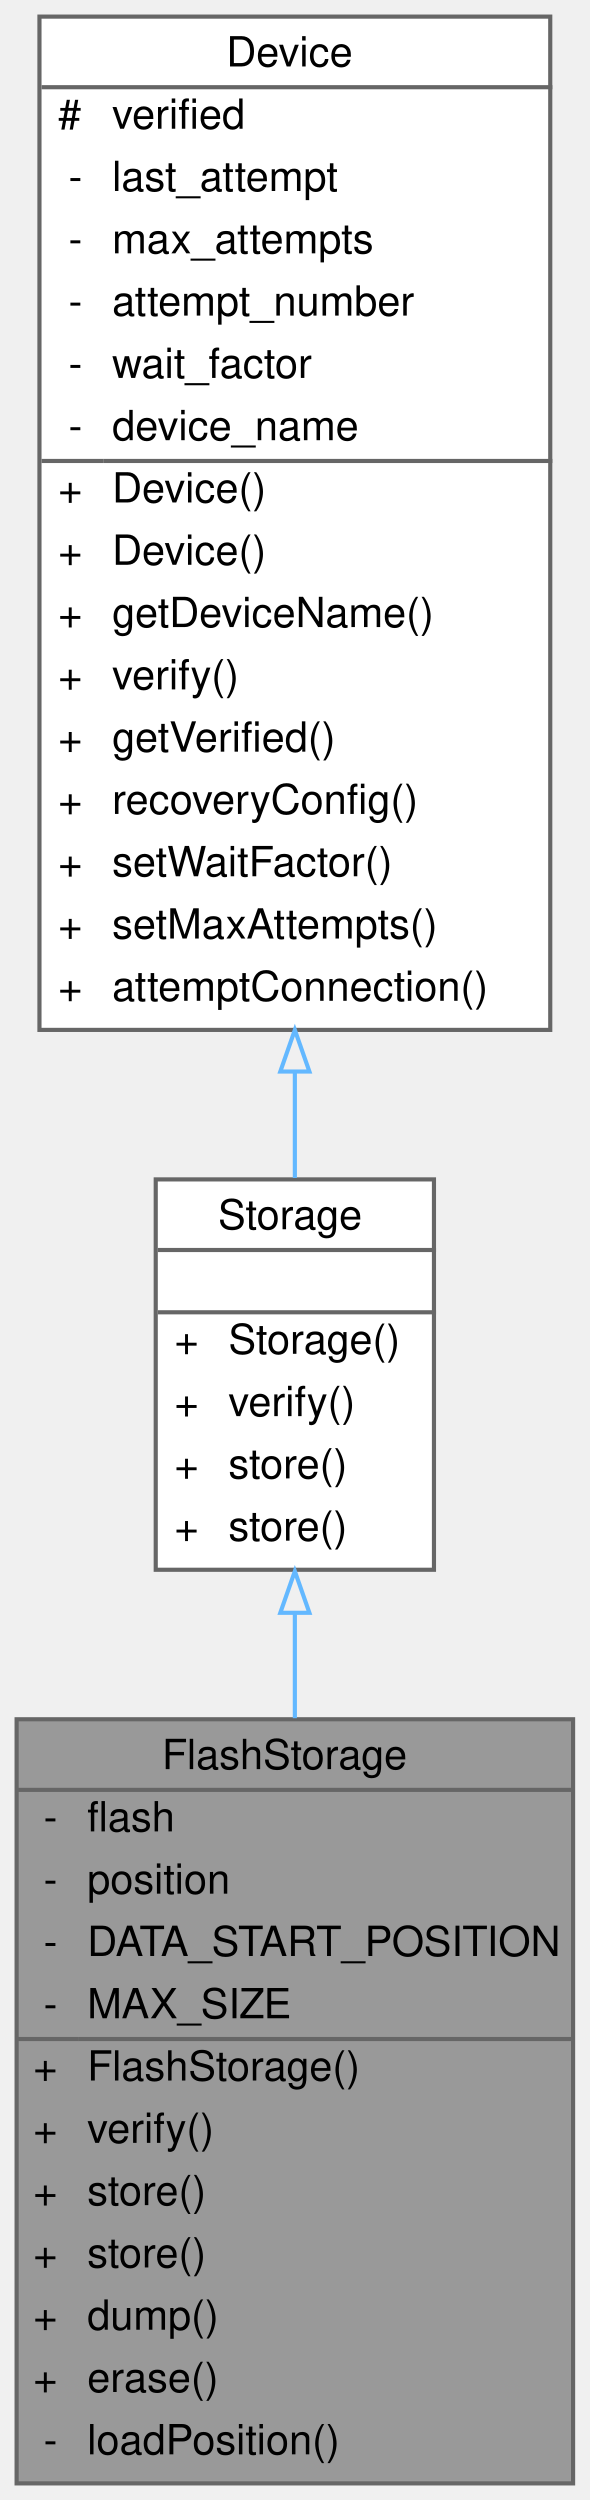
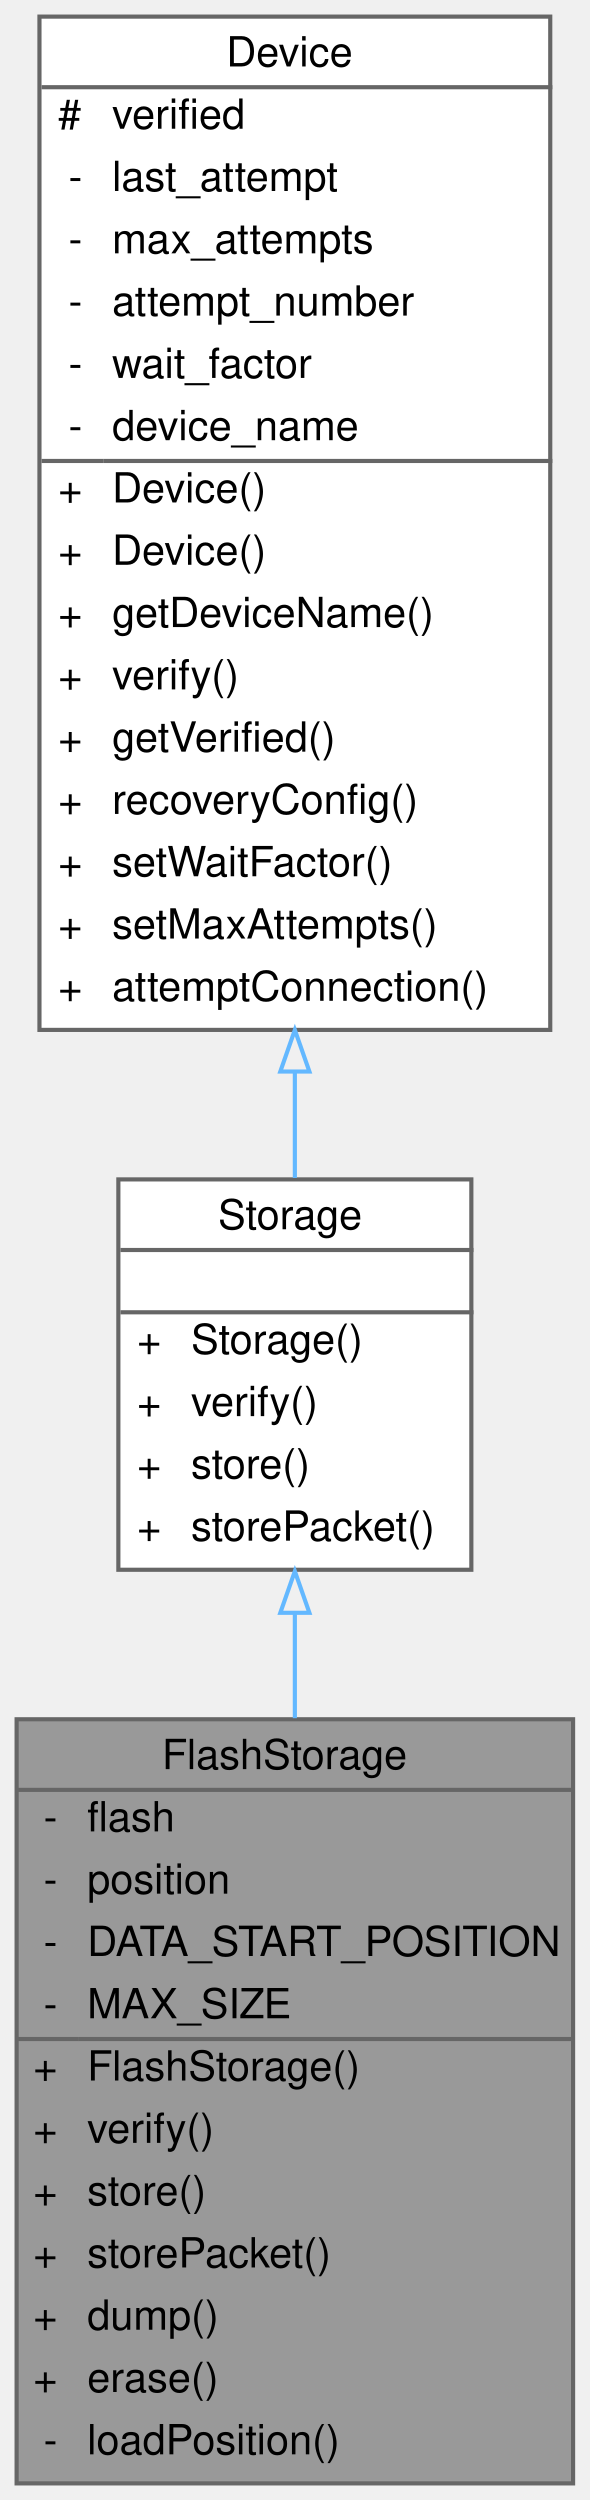
<svg xmlns="http://www.w3.org/2000/svg" xmlns:xlink="http://www.w3.org/1999/xlink" width="142pt" height="602pt" viewBox="0.00 0.00 142.00 602.00">
  <g id="graph0" class="graph" transform="scale(1 1) rotate(0) translate(4 598)">
    <g id="Node000001" class="node">
      <g id="a_Node000001">
        <a xlink:title=" ">
          <polygon fill="#999999" stroke="transparent" points="134,-184 0,-184 0,0 134,0 134,-184" />
          <text text-anchor="start" x="35" y="-172" font-family="Helvetica,sans-Serif" font-size="10.00">FlashStorage</text>
          <text text-anchor="start" x="6.5" y="-157" font-family="Helvetica,sans-Serif" font-size="10.00">-</text>
          <text text-anchor="start" x="17" y="-157" font-family="Helvetica,sans-Serif" font-size="10.00">flash</text>
          <text text-anchor="start" x="6.5" y="-142" font-family="Helvetica,sans-Serif" font-size="10.00">-</text>
          <text text-anchor="start" x="17" y="-142" font-family="Helvetica,sans-Serif" font-size="10.00">position</text>
          <text text-anchor="start" x="6.5" y="-127" font-family="Helvetica,sans-Serif" font-size="10.00">-</text>
          <text text-anchor="start" x="17" y="-127" font-family="Helvetica,sans-Serif" font-size="10.00">DATA_START_POSITION</text>
          <text text-anchor="start" x="6.5" y="-112" font-family="Helvetica,sans-Serif" font-size="10.00">-</text>
          <text text-anchor="start" x="17" y="-112" font-family="Helvetica,sans-Serif" font-size="10.00">MAX_SIZE</text>
          <text text-anchor="start" x="4" y="-97" font-family="Helvetica,sans-Serif" font-size="10.00">+</text>
          <text text-anchor="start" x="17" y="-97" font-family="Helvetica,sans-Serif" font-size="10.00">FlashStorage()</text>
          <text text-anchor="start" x="4" y="-82" font-family="Helvetica,sans-Serif" font-size="10.00">+</text>
          <text text-anchor="start" x="17" y="-82" font-family="Helvetica,sans-Serif" font-size="10.00">verify()</text>
          <text text-anchor="start" x="4" y="-67" font-family="Helvetica,sans-Serif" font-size="10.00">+</text>
          <text text-anchor="start" x="17" y="-67" font-family="Helvetica,sans-Serif" font-size="10.00">store()</text>
          <text text-anchor="start" x="4" y="-52" font-family="Helvetica,sans-Serif" font-size="10.00">+</text>
-           <text text-anchor="start" x="17" y="-52" font-family="Helvetica,sans-Serif" font-size="10.00">store()</text>
+           <text text-anchor="start" x="17" y="-52" font-family="Helvetica,sans-Serif" font-size="10.00">storePacket()</text>
          <text text-anchor="start" x="4" y="-37" font-family="Helvetica,sans-Serif" font-size="10.00">+</text>
          <text text-anchor="start" x="17" y="-37" font-family="Helvetica,sans-Serif" font-size="10.00">dump()</text>
          <text text-anchor="start" x="4" y="-22" font-family="Helvetica,sans-Serif" font-size="10.00">+</text>
          <text text-anchor="start" x="17" y="-22" font-family="Helvetica,sans-Serif" font-size="10.00">erase()</text>
          <text text-anchor="start" x="6.5" y="-7" font-family="Helvetica,sans-Serif" font-size="10.00">-</text>
          <text text-anchor="start" x="17" y="-7" font-family="Helvetica,sans-Serif" font-size="10.00">loadPosition()</text>
          <polygon fill="#666666" stroke="#666666" points="0,-167 0,-167 134,-167 134,-167 0,-167" />
          <polygon fill="#666666" stroke="#666666" points="0,-107 0,-107 15,-107 15,-107 0,-107" />
          <polygon fill="#666666" stroke="#666666" points="15,-107 15,-107 134,-107 134,-107 15,-107" />
          <polygon fill="none" stroke="#666666" points="0,0 0,-184 134,-184 134,0 0,0" />
        </a>
      </g>
    </g>
    <g id="Node000002" class="node">
      <g id="a_Node000002">
        <a xlink:href="classStorage.html" target="_top" xlink:title="Parent class for all data storage devices (sd card, radio, etc)">
-           <polygon fill="white" stroke="transparent" points="100.5,-314 33.5,-314 33.5,-220 100.5,-220 100.5,-314" />
+           <polygon fill="white" stroke="transparent" points="109.5,-314 24.5,-314 24.5,-220 109.5,-220 109.5,-314" />
          <text text-anchor="start" x="48.5" y="-302" font-family="Helvetica,sans-Serif" font-size="10.00">Storage</text>
          <text text-anchor="start" x="65.5" y="-287" font-family="Helvetica,sans-Serif" font-size="10.00"> </text>
-           <text text-anchor="start" x="38" y="-272" font-family="Helvetica,sans-Serif" font-size="10.00">+</text>
-           <text text-anchor="start" x="51" y="-272" font-family="Helvetica,sans-Serif" font-size="10.00">Storage()</text>
-           <text text-anchor="start" x="38" y="-257" font-family="Helvetica,sans-Serif" font-size="10.00">+</text>
-           <text text-anchor="start" x="51" y="-257" font-family="Helvetica,sans-Serif" font-size="10.00">verify()</text>
-           <text text-anchor="start" x="38" y="-242" font-family="Helvetica,sans-Serif" font-size="10.00">+</text>
-           <text text-anchor="start" x="51" y="-242" font-family="Helvetica,sans-Serif" font-size="10.00">store()</text>
-           <text text-anchor="start" x="38" y="-227" font-family="Helvetica,sans-Serif" font-size="10.00">+</text>
-           <text text-anchor="start" x="51" y="-227" font-family="Helvetica,sans-Serif" font-size="10.00">store()</text>
-           <polygon fill="#666666" stroke="#666666" points="34,-297 34,-297 101,-297 101,-297 34,-297" />
-           <polygon fill="#666666" stroke="#666666" points="34,-282 34,-282 101,-282 101,-282 34,-282" />
-           <polygon fill="none" stroke="#666666" points="33.5,-220 33.5,-314 100.5,-314 100.5,-220 33.5,-220" />
+           <text text-anchor="start" x="29" y="-272" font-family="Helvetica,sans-Serif" font-size="10.00">+</text>
+           <text text-anchor="start" x="42" y="-272" font-family="Helvetica,sans-Serif" font-size="10.00">Storage()</text>
+           <text text-anchor="start" x="29" y="-257" font-family="Helvetica,sans-Serif" font-size="10.00">+</text>
+           <text text-anchor="start" x="42" y="-257" font-family="Helvetica,sans-Serif" font-size="10.00">verify()</text>
+           <text text-anchor="start" x="29" y="-242" font-family="Helvetica,sans-Serif" font-size="10.00">+</text>
+           <text text-anchor="start" x="42" y="-242" font-family="Helvetica,sans-Serif" font-size="10.00">store()</text>
+           <text text-anchor="start" x="29" y="-227" font-family="Helvetica,sans-Serif" font-size="10.00">+</text>
+           <text text-anchor="start" x="42" y="-227" font-family="Helvetica,sans-Serif" font-size="10.00">storePacket()</text>
+           <polygon fill="#666666" stroke="#666666" points="25,-297 25,-297 110,-297 110,-297 25,-297" />
+           <polygon fill="#666666" stroke="#666666" points="25,-282 25,-282 110,-282 110,-282 25,-282" />
+           <polygon fill="none" stroke="#666666" points="24.5,-220 24.5,-314 109.5,-314 109.5,-220 24.5,-220" />
        </a>
      </g>
    </g>
    <g id="edge1_Node000001_Node000002" class="edge">
      <g id="a_edge1_Node000001_Node000002">
        <a xlink:title=" ">
          <path fill="none" stroke="#63b8ff" d="M67,-209.56C67,-201.42 67,-192.87 67,-184.25" />
          <polygon fill="none" stroke="#63b8ff" points="63.5,-209.64 67,-219.64 70.5,-209.64 63.5,-209.64" />
        </a>
      </g>
    </g>
    <g id="Node000003" class="node">
      <g id="a_Node000003">
        <a xlink:href="classDevice.html" target="_top" xlink:title="Implements the recovery system for Sensor and Storage objects.">
          <polygon fill="white" stroke="transparent" points="128.5,-594 5.5,-594 5.5,-350 128.5,-350 128.5,-594" />
          <text text-anchor="start" x="50.5" y="-582" font-family="Helvetica,sans-Serif" font-size="10.00">Device</text>
          <text text-anchor="start" x="10" y="-567" font-family="Helvetica,sans-Serif" font-size="10.00">#</text>
          <text text-anchor="start" x="23" y="-567" font-family="Helvetica,sans-Serif" font-size="10.00">verified</text>
          <text text-anchor="start" x="12.5" y="-552" font-family="Helvetica,sans-Serif" font-size="10.00">-</text>
          <text text-anchor="start" x="23" y="-552" font-family="Helvetica,sans-Serif" font-size="10.00">last_attempt</text>
          <text text-anchor="start" x="12.5" y="-537" font-family="Helvetica,sans-Serif" font-size="10.00">-</text>
          <text text-anchor="start" x="23" y="-537" font-family="Helvetica,sans-Serif" font-size="10.00">max_attempts</text>
          <text text-anchor="start" x="12.5" y="-522" font-family="Helvetica,sans-Serif" font-size="10.00">-</text>
          <text text-anchor="start" x="23" y="-522" font-family="Helvetica,sans-Serif" font-size="10.00">attempt_number</text>
          <text text-anchor="start" x="12.5" y="-507" font-family="Helvetica,sans-Serif" font-size="10.00">-</text>
          <text text-anchor="start" x="23" y="-507" font-family="Helvetica,sans-Serif" font-size="10.00">wait_factor</text>
          <text text-anchor="start" x="12.5" y="-492" font-family="Helvetica,sans-Serif" font-size="10.00">-</text>
          <text text-anchor="start" x="23" y="-492" font-family="Helvetica,sans-Serif" font-size="10.00">device_name</text>
          <text text-anchor="start" x="10" y="-477" font-family="Helvetica,sans-Serif" font-size="10.00">+</text>
          <text text-anchor="start" x="23" y="-477" font-family="Helvetica,sans-Serif" font-size="10.00">Device()</text>
          <text text-anchor="start" x="10" y="-462" font-family="Helvetica,sans-Serif" font-size="10.00">+</text>
          <text text-anchor="start" x="23" y="-462" font-family="Helvetica,sans-Serif" font-size="10.00">Device()</text>
          <text text-anchor="start" x="10" y="-447" font-family="Helvetica,sans-Serif" font-size="10.00">+</text>
          <text text-anchor="start" x="23" y="-447" font-family="Helvetica,sans-Serif" font-size="10.00">getDeviceName()</text>
          <text text-anchor="start" x="10" y="-432" font-family="Helvetica,sans-Serif" font-size="10.00">+</text>
          <text text-anchor="start" x="23" y="-432" font-family="Helvetica,sans-Serif" font-size="10.00">verify()</text>
          <text text-anchor="start" x="10" y="-417" font-family="Helvetica,sans-Serif" font-size="10.00">+</text>
          <text text-anchor="start" x="23" y="-417" font-family="Helvetica,sans-Serif" font-size="10.00">getVerified()</text>
          <text text-anchor="start" x="10" y="-402" font-family="Helvetica,sans-Serif" font-size="10.00">+</text>
          <text text-anchor="start" x="23" y="-402" font-family="Helvetica,sans-Serif" font-size="10.00">recoveryConfig()</text>
          <text text-anchor="start" x="10" y="-387" font-family="Helvetica,sans-Serif" font-size="10.00">+</text>
          <text text-anchor="start" x="23" y="-387" font-family="Helvetica,sans-Serif" font-size="10.00">setWaitFactor()</text>
          <text text-anchor="start" x="10" y="-372" font-family="Helvetica,sans-Serif" font-size="10.00">+</text>
          <text text-anchor="start" x="23" y="-372" font-family="Helvetica,sans-Serif" font-size="10.00">setMaxAttempts()</text>
          <text text-anchor="start" x="10" y="-357" font-family="Helvetica,sans-Serif" font-size="10.00">+</text>
          <text text-anchor="start" x="23" y="-357" font-family="Helvetica,sans-Serif" font-size="10.00">attemptConnection()</text>
          <polygon fill="#666666" stroke="#666666" points="6,-577 6,-577 129,-577 129,-577 6,-577" />
          <polygon fill="#666666" stroke="#666666" points="6,-487 6,-487 21,-487 21,-487 6,-487" />
          <polygon fill="#666666" stroke="#666666" points="21,-487 21,-487 129,-487 129,-487 21,-487" />
          <polygon fill="none" stroke="#666666" points="5.5,-350 5.5,-594 128.5,-594 128.5,-350 5.5,-350" />
        </a>
      </g>
    </g>
    <g id="edge2_Node000002_Node000003" class="edge">
      <g id="a_edge2_Node000002_Node000003">
        <a xlink:title=" ">
          <path fill="none" stroke="#63b8ff" d="M67,-339.78C67,-330.86 67,-322.28 67,-314.34" />
          <polygon fill="none" stroke="#63b8ff" points="63.5,-339.98 67,-349.98 70.5,-339.98 63.5,-339.98" />
        </a>
      </g>
    </g>
  </g>
</svg>
